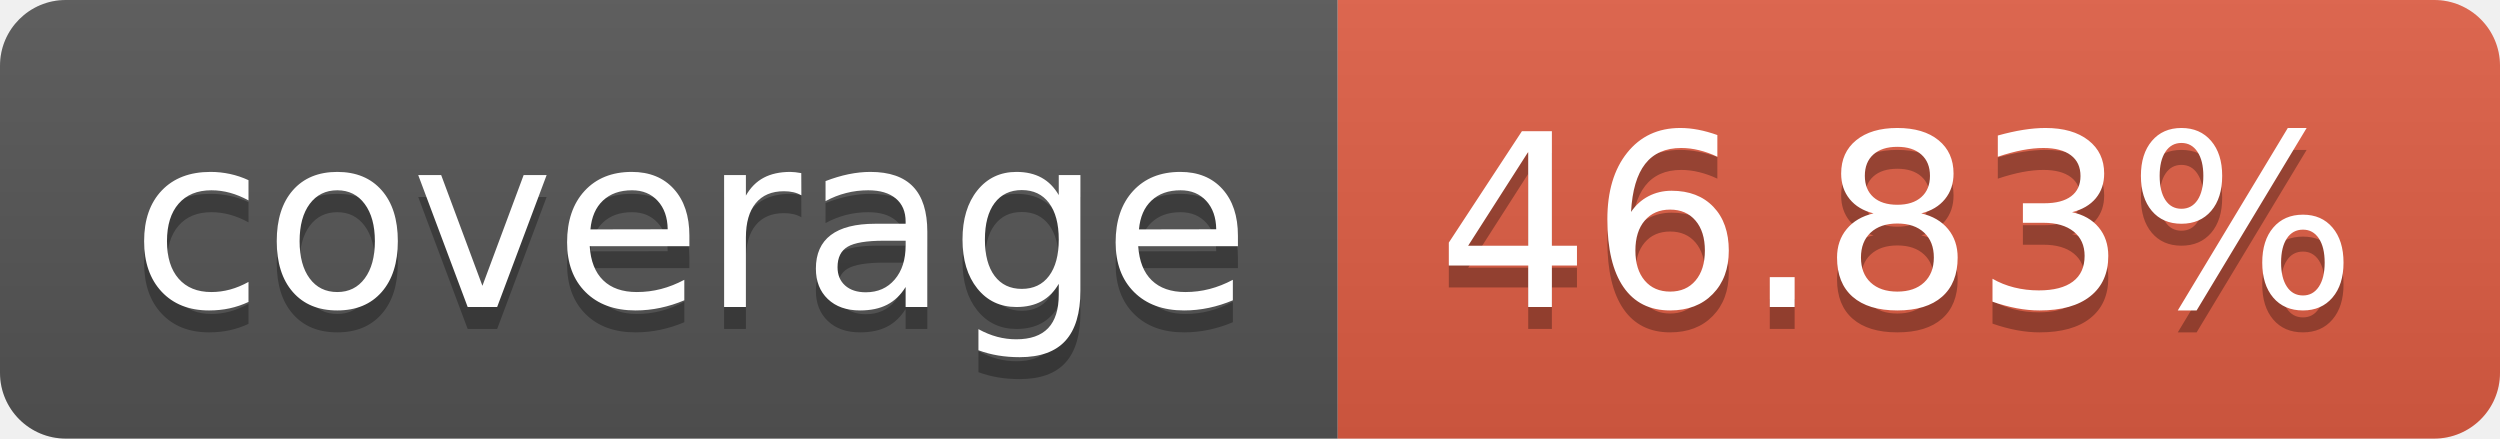
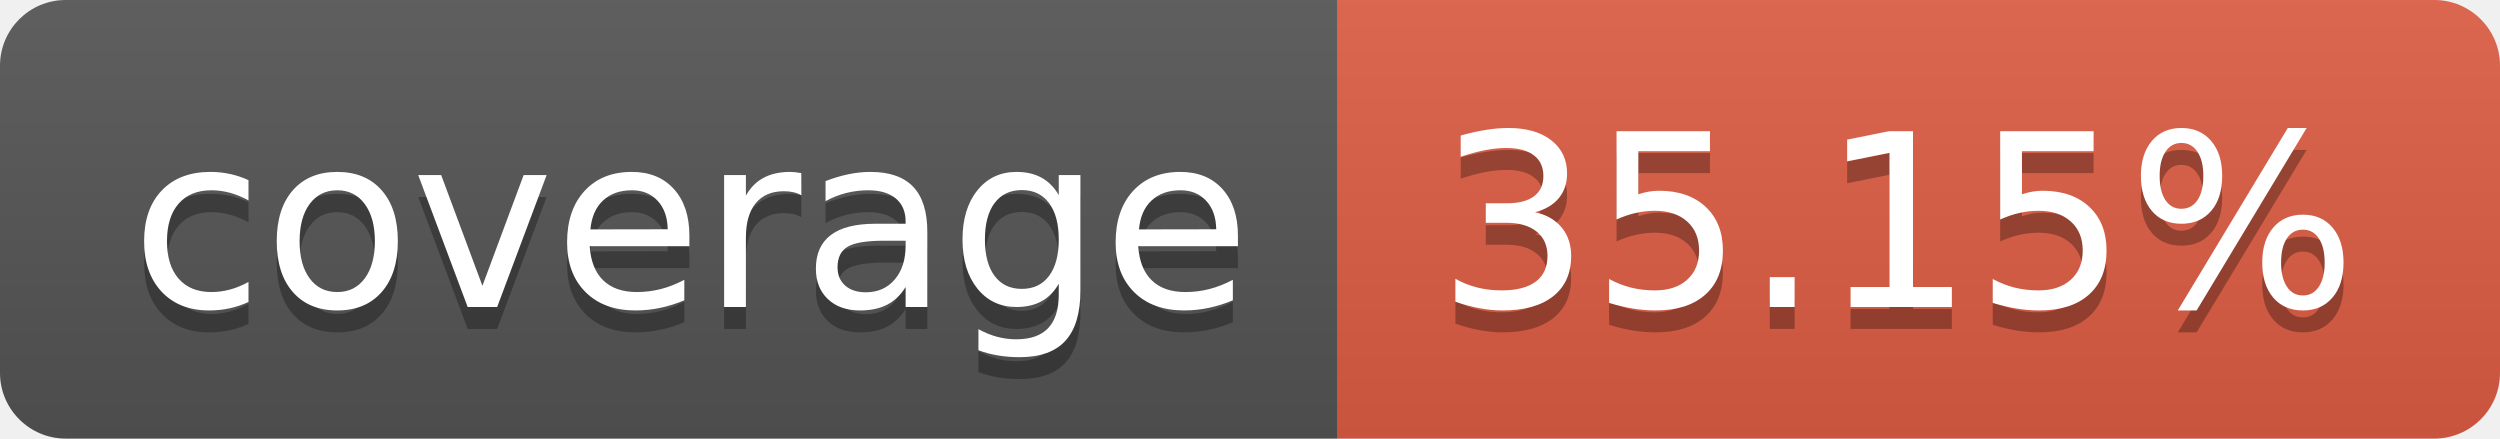
- <svg xmlns="http://www.w3.org/2000/svg" width="114" height="20" role="img" aria-label="coverage: 46.83%">
+ <svg xmlns="http://www.w3.org/2000/svg" width="114" height="20" role="img" aria-label="coverage: 35.15%">
  <linearGradient id="s" x2="0" y2="100%">
    <stop offset="0" stop-color="#bbb" stop-opacity=".1" />
    <stop offset="1" stop-opacity=".1" />
  </linearGradient>
  <clipPath id="r">
    <rect width="114" height="20" rx="3" fill="#fff" />
  </clipPath>
  <g clip-path="url(#r)">
    <rect width="61" height="20" fill="#555" />
    <rect x="61" width="53" height="20" fill="#e05d44" />
    <rect width="114" height="20" fill="url(#s)" />
  </g>
  <g fill="#fff" text-anchor="middle" font-family="Verdana,Geneva,DejaVu Sans,sans-serif" text-rendering="geometricPrecision" font-size="110">
    <text aria-hidden="true" x="315" y="150" fill="#010101" fill-opacity=".3" transform="scale(.1)" textLength="510">coverage</text>
    <text x="315" y="140" transform="scale(.1)" fill="#fff" textLength="510">coverage</text>
-     <text aria-hidden="true" x="865" y="150" fill="#010101" fill-opacity=".3" transform="scale(.1)" textLength="430">46.83%</text>
-     <text x="865" y="140" transform="scale(.1)" fill="#fff" textLength="430">46.83%</text>
+     <text aria-hidden="true" x="865" y="150" fill="#010101" fill-opacity=".3" transform="scale(.1)" textLength="430">35.15%</text>
+     <text x="865" y="140" transform="scale(.1)" fill="#fff" textLength="430">35.15%</text>
  </g>
</svg>
